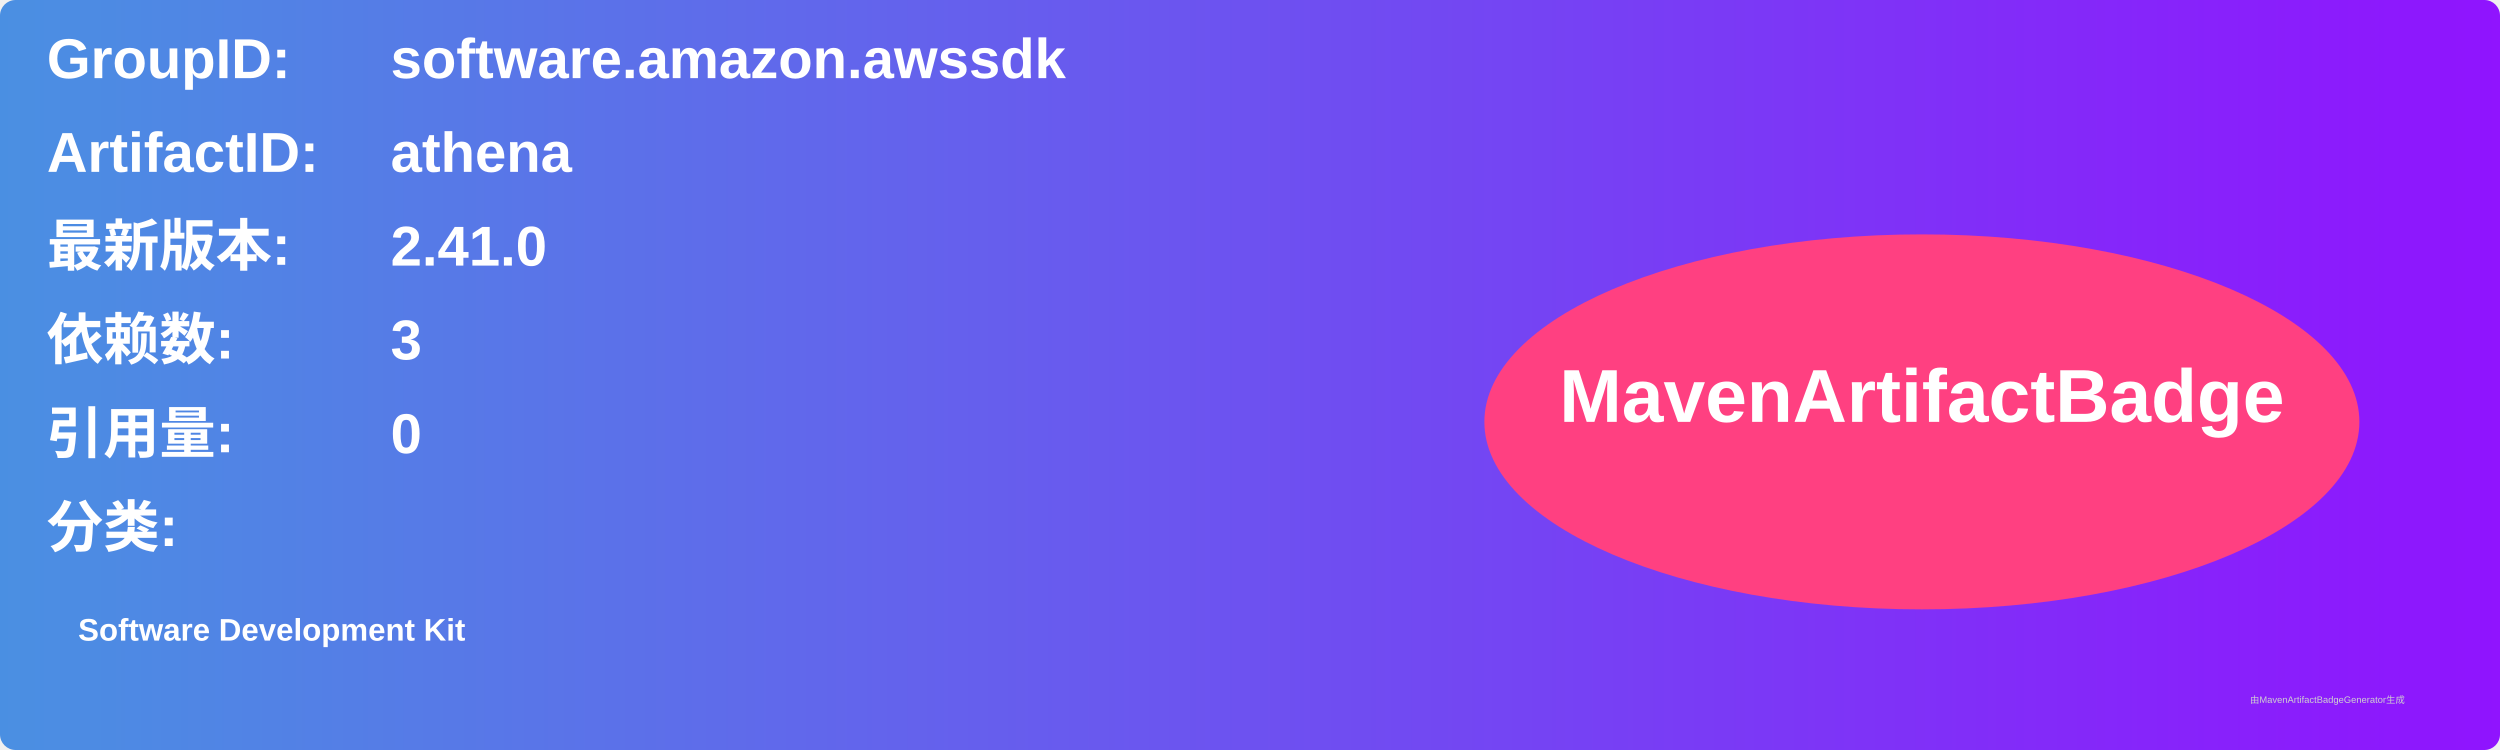
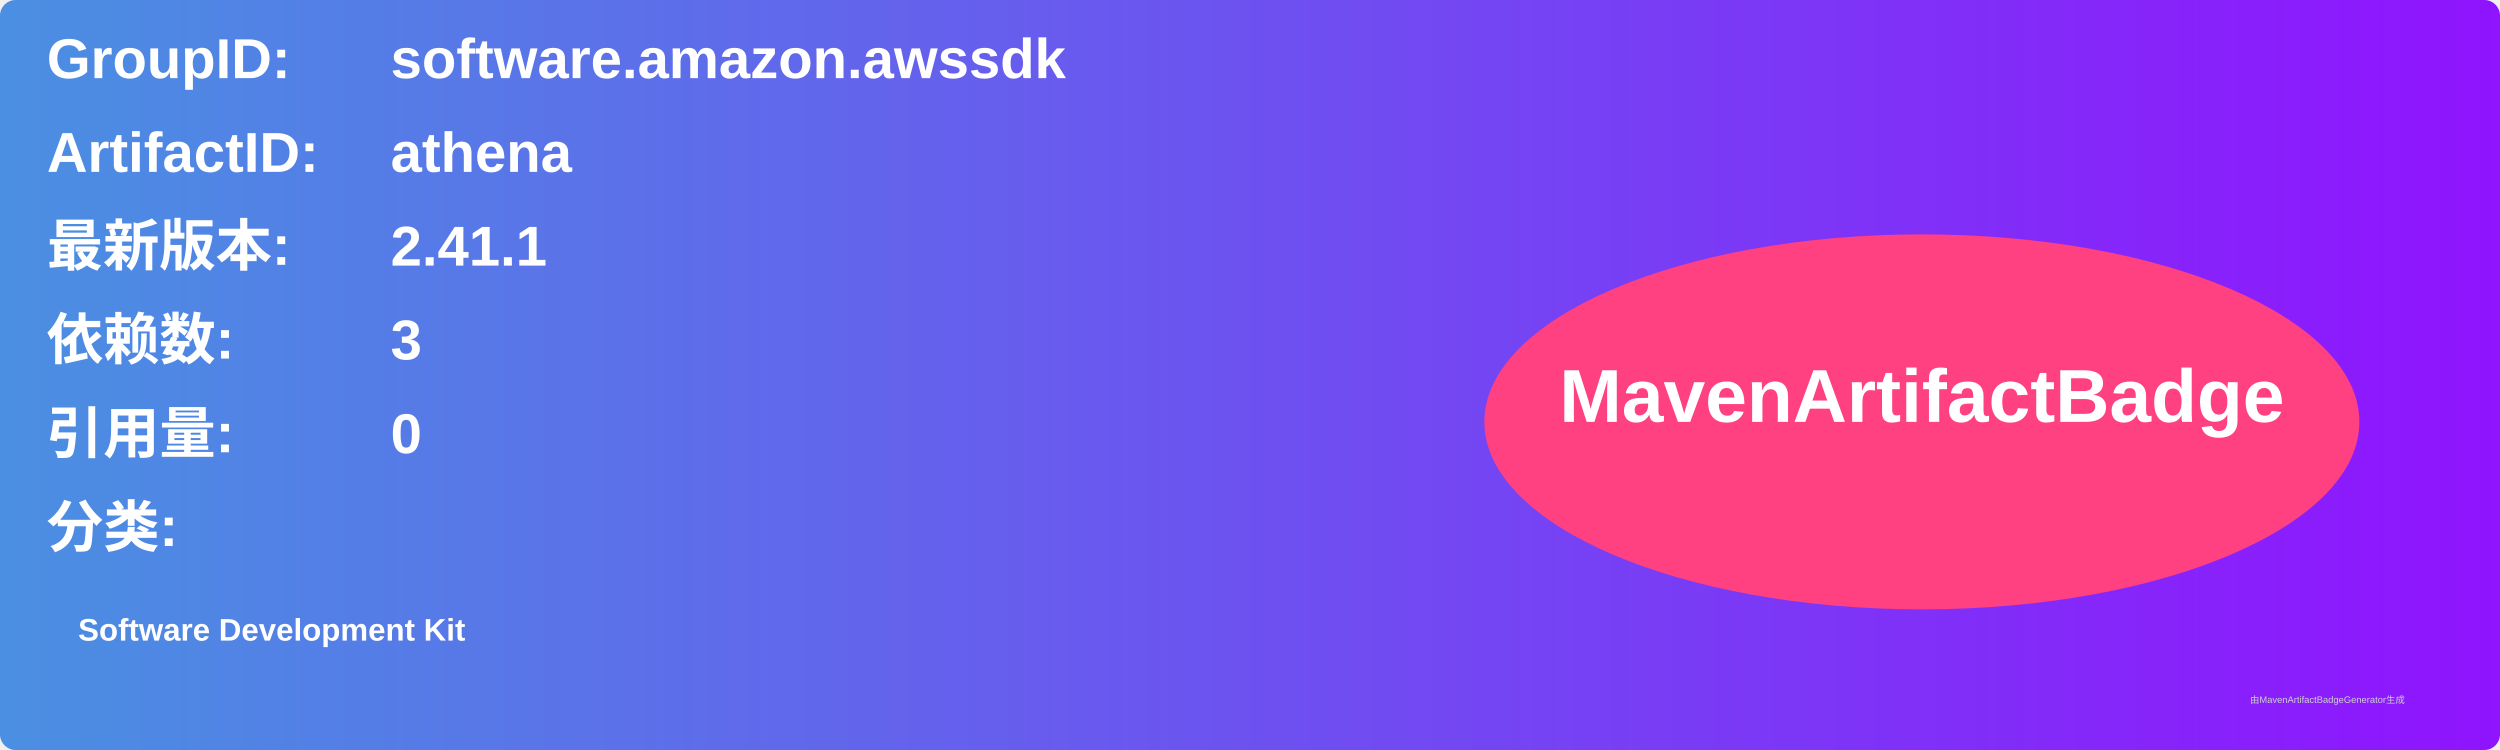
<svg xmlns="http://www.w3.org/2000/svg" width="800" height="240" viewBox="0 0 800 240">
  <linearGradient id="grad" x1="0%" y1="0%" x2="100%" y2="0%">
    <stop offset="0%" stop-color="#4a90e2" />
    <stop offset="100%" stop-color="#9013fe" />
  </linearGradient>
  <rect width="100%" height="100%" rx="5" ry="5" fill="url(#grad)" />
  <g transform="translate(15, 15)">
    <text x="0" y="10" font-family="Arial" font-size="18" fill="white" font-weight="bold" width="260">GroupID:</text>
    <text x="110" y="10" font-family="Arial" font-size="18" fill="white" font-weight="bold" width="460">software.amazon.awssdk</text>
    <text x="0" y="40" font-family="Arial" font-size="18" fill="white" font-weight="bold" width="260">ArtifactID:</text>
    <text x="110" y="40" font-family="Arial" font-size="18" fill="white" font-weight="bold" width="460">athena</text>
    <text x="0" y="70" font-family="Arial" font-size="18" fill="white" font-weight="bold">最新版本:</text>
    <text x="110" y="70" font-family="Arial" font-size="18" fill="white" font-weight="bold">
-       <tspan font-weight="bold">2.41.0</tspan>
+       <tspan font-weight="bold">2.41.1</tspan>
    </text>
    <text x="0" y="100" font-family="Arial" font-size="18" fill="white" font-weight="bold">依赖数: </text>
    <text x="110" y="100" font-family="Arial" font-size="18" fill="white">
      <tspan font-weight="bold">3</tspan>
    </text>
    <text x="0" y="130" font-family="Arial" font-size="18" fill="white" font-weight="bold">引用量: </text>
    <text x="110" y="130" font-family="Arial" font-size="18" fill="white">
      <tspan font-weight="bold">0</tspan>
    </text>
    <text x="0" y="160" font-family="Arial" font-size="18" fill="white" font-weight="bold">分类:</text>
    <text x="10" y="190" font-family="Arial" font-size="10" fill="white">
      <tspan font-weight="bold">Software Development Kit</tspan>
    </text>
    <ellipse cx="600" cy="120" rx="140" ry="60" fill="#ff4081" />
    <text x="600" y="120" text-anchor="middle" font-family="Arial" font-size="24" fill="white" font-weight="bold">MavenArtifactBadge</text>
  </g>
  <text x="720" y="225" font-family="Arial" font-size="3" fill="#d0d0d0">由MavenArtifactBadgeGenerator生成</text>
</svg>
